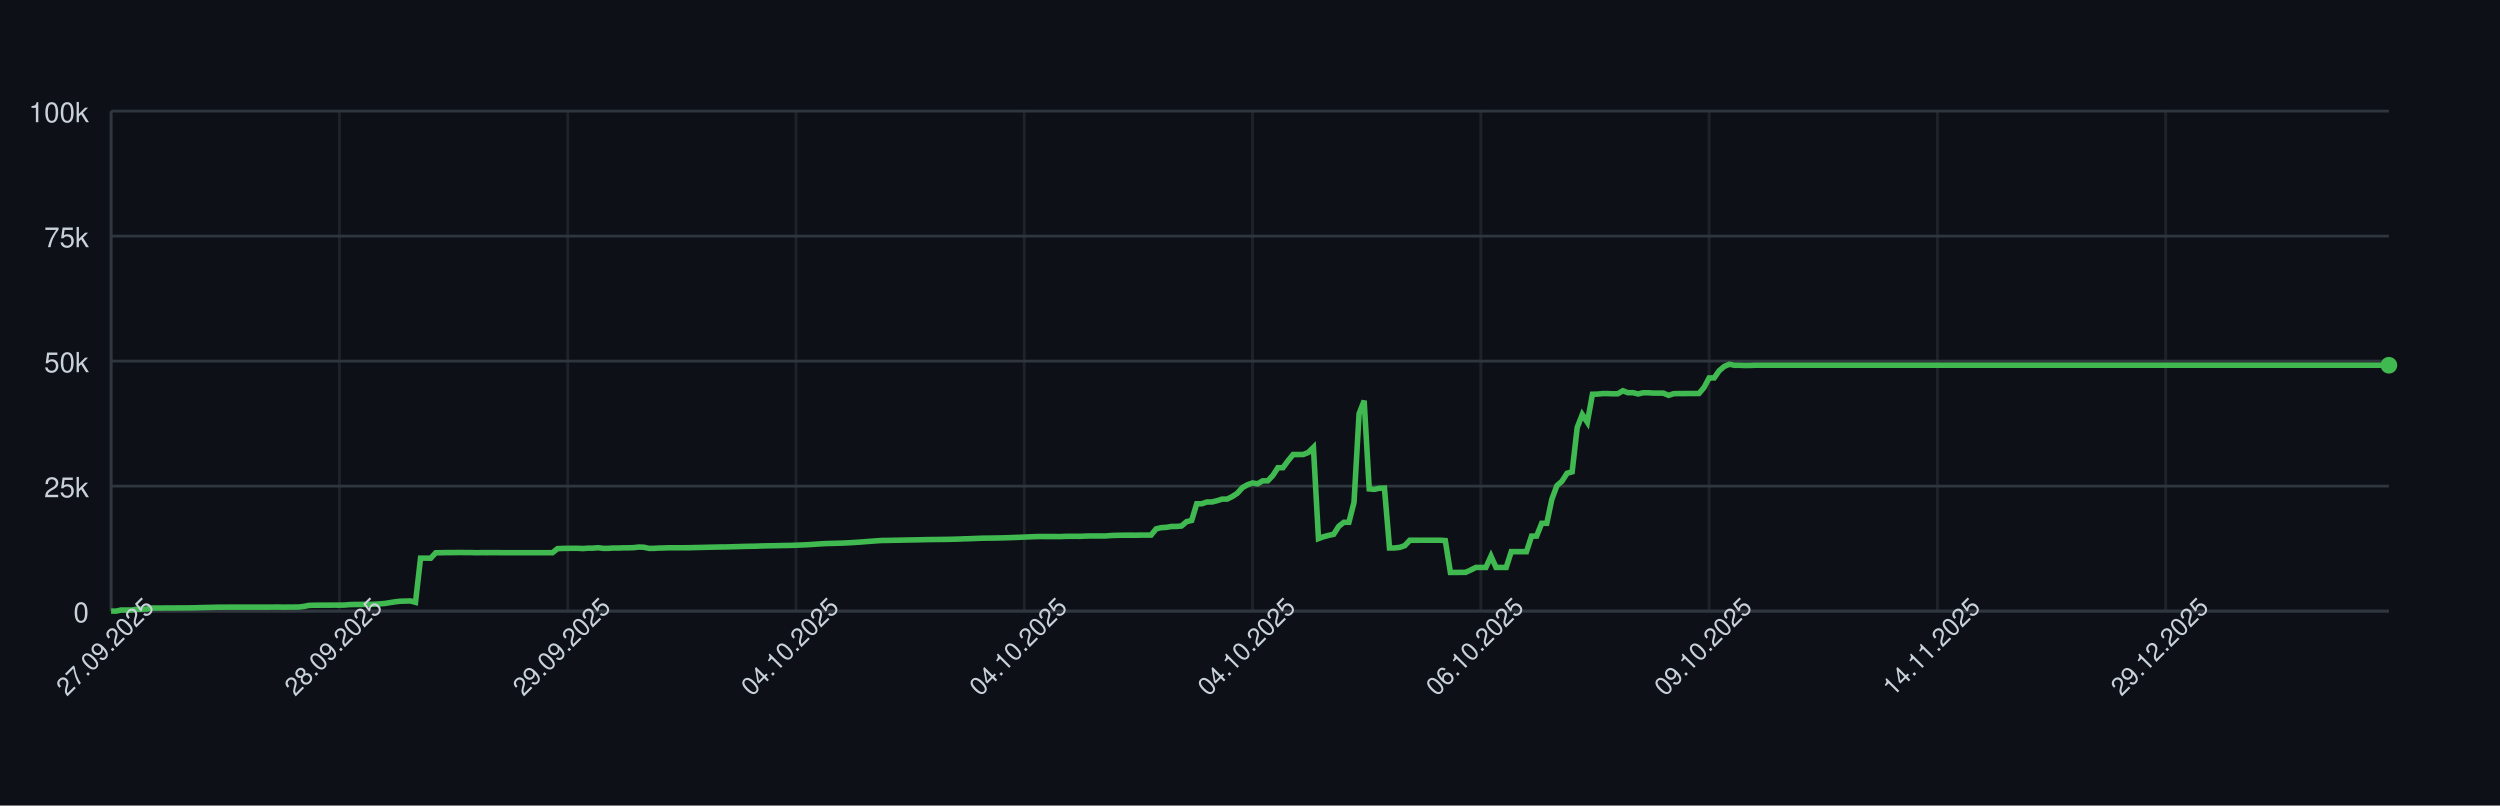
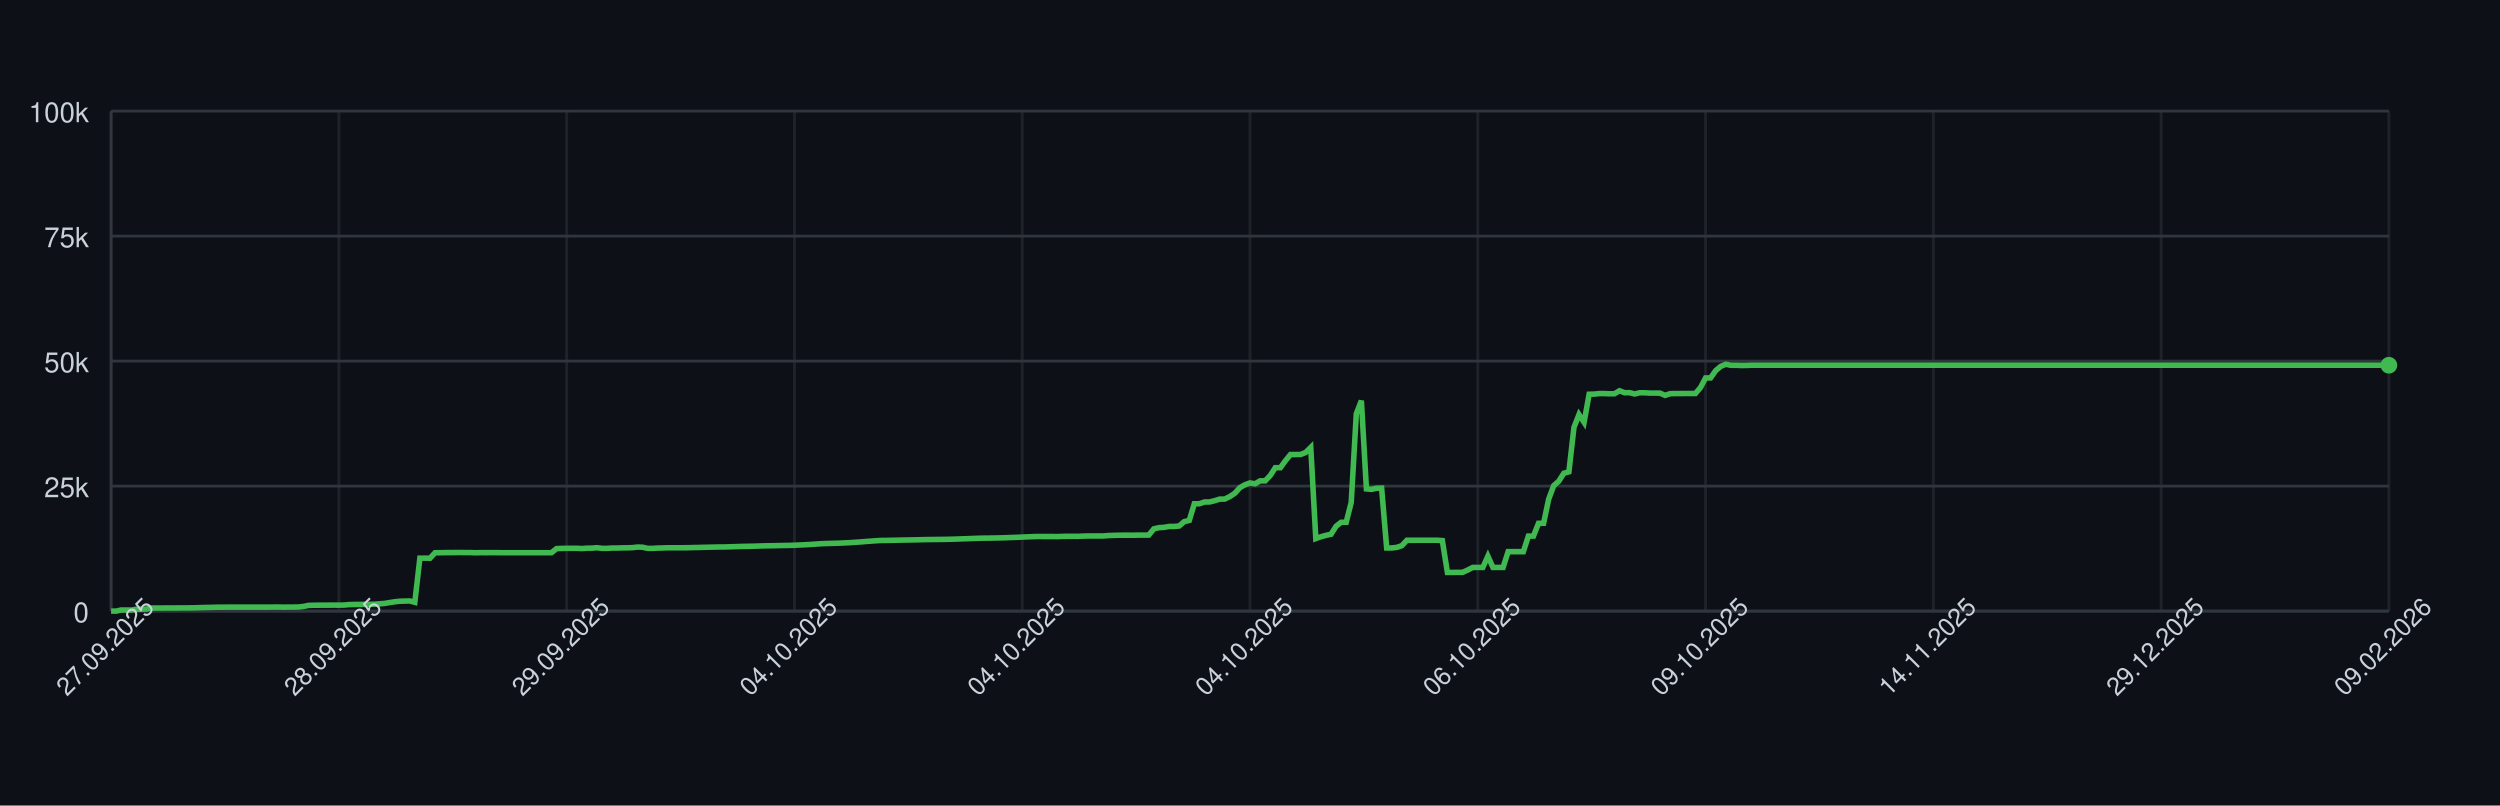
<svg xmlns="http://www.w3.org/2000/svg" width="900" height="290" style="font-family: -apple-system, BlinkMacSystemFont, 'Segoe UI', Helvetica, Arial, sans-serif;">
  <rect width="100%" height="100%" fill="#0d1117" />
  <g>
    <line x1="40" y1="220.00" x2="860" y2="220.00" stroke="#30363d" />
    <text x="32" y="224.00" font-size="10" fill="#c9d1d9" text-anchor="end">0</text>
    <line x1="40" y1="175.00" x2="860" y2="175.00" stroke="#30363d" />
    <text x="32" y="179.00" font-size="10" fill="#c9d1d9" text-anchor="end">25k</text>
    <line x1="40" y1="130.00" x2="860" y2="130.00" stroke="#30363d" />
    <text x="32" y="134.00" font-size="10" fill="#c9d1d9" text-anchor="end">50k</text>
    <line x1="40" y1="85.00" x2="860" y2="85.00" stroke="#30363d" />
    <text x="32" y="89.00" font-size="10" fill="#c9d1d9" text-anchor="end">75k</text>
    <line x1="40" y1="40.00" x2="860" y2="40.00" stroke="#30363d" />
    <text x="32" y="44.00" font-size="10" fill="#c9d1d9" text-anchor="end">100k</text>
    <line x1="40.00" y1="40" x2="40.00" y2="220" stroke="#30363d" opacity="0.5" />
-     <line x1="122.18" y1="40" x2="122.18" y2="220" stroke="#30363d" opacity="0.5" />
-     <line x1="204.37" y1="40" x2="204.37" y2="220" stroke="#30363d" opacity="0.5" />
-     <line x1="286.55" y1="40" x2="286.55" y2="220" stroke="#30363d" opacity="0.5" />
-     <line x1="368.73" y1="40" x2="368.73" y2="220" stroke="#30363d" opacity="0.5" />
-     <line x1="450.91" y1="40" x2="450.91" y2="220" stroke="#30363d" opacity="0.5" />
-     <line x1="533.10" y1="40" x2="533.10" y2="220" stroke="#30363d" opacity="0.5" />
-     <line x1="615.28" y1="40" x2="615.28" y2="220" stroke="#30363d" opacity="0.5" />
-     <line x1="697.46" y1="40" x2="697.46" y2="220" stroke="#30363d" opacity="0.5" />
-     <line x1="779.64" y1="40" x2="779.64" y2="220" stroke="#30363d" opacity="0.5" />
+     <line x1="122.00" y1="40" x2="122.00" y2="220" stroke="#30363d" opacity="0.5" />
+     <line x1="204.00" y1="40" x2="204.00" y2="220" stroke="#30363d" opacity="0.5" />
+     <line x1="286.00" y1="40" x2="286.00" y2="220" stroke="#30363d" opacity="0.5" />
+     <line x1="368.00" y1="40" x2="368.00" y2="220" stroke="#30363d" opacity="0.5" />
+     <line x1="450.00" y1="40" x2="450.00" y2="220" stroke="#30363d" opacity="0.5" />
+     <line x1="532.00" y1="40" x2="532.00" y2="220" stroke="#30363d" opacity="0.5" />
+     <line x1="614.00" y1="40" x2="614.00" y2="220" stroke="#30363d" opacity="0.5" />
+     <line x1="696.00" y1="40" x2="696.00" y2="220" stroke="#30363d" opacity="0.5" />
+     <line x1="778.00" y1="40" x2="778.00" y2="220" stroke="#30363d" opacity="0.5" />
+     <line x1="860.00" y1="40" x2="860.00" y2="220" stroke="#30363d" opacity="0.5" />
    <line x1="40" y1="220" x2="860" y2="220" stroke="#30363d" />
    <line x1="40" y1="40" x2="40" y2="220" stroke="#30363d" />
-     <path d="M 40.00 220.00 L 41.83 220.00 L 43.65 219.60 L 45.48 219.62 L 47.31 219.63 L 49.13 219.32 L 50.96 219.31 L 52.78 219.26 L 54.61 218.89 L 56.44 218.89 L 58.26 218.89 L 60.09 218.87 L 61.92 218.87 L 63.74 218.86 L 65.57 218.85 L 67.39 218.85 L 69.22 218.82 L 71.05 218.78 L 72.87 218.72 L 74.70 218.68 L 76.53 218.64 L 78.35 218.59 L 80.18 218.59 L 82.00 218.57 L 83.83 218.57 L 85.66 218.57 L 87.48 218.57 L 89.31 218.57 L 91.14 218.57 L 92.96 218.57 L 94.79 218.57 L 96.61 218.57 L 98.44 218.55 L 100.27 218.54 L 102.09 218.58 L 103.92 218.55 L 105.75 218.55 L 107.57 218.53 L 109.40 218.31 L 111.22 217.94 L 113.05 217.88 L 114.88 217.87 L 116.70 217.86 L 118.53 217.85 L 120.36 217.84 L 122.18 217.85 L 124.01 217.82 L 125.84 217.66 L 127.66 217.61 L 129.49 217.60 L 131.31 217.57 L 133.14 217.56 L 134.97 217.52 L 136.79 217.38 L 138.62 217.24 L 140.45 216.93 L 142.27 216.65 L 144.10 216.44 L 145.92 216.39 L 147.75 216.34 L 149.58 216.83 L 151.40 200.94 L 153.23 200.94 L 155.06 200.95 L 156.88 198.99 L 158.71 198.98 L 160.53 198.94 L 162.36 198.94 L 164.19 198.91 L 166.01 198.90 L 167.84 198.93 L 169.67 198.93 L 171.49 198.99 L 173.32 198.95 L 175.14 198.96 L 176.97 198.95 L 178.80 198.95 L 180.62 198.97 L 182.45 198.97 L 184.28 198.97 L 186.10 198.97 L 187.93 198.97 L 189.76 198.97 L 191.58 198.97 L 193.41 198.97 L 195.23 198.97 L 197.06 198.97 L 198.89 198.97 L 200.71 197.51 L 202.54 197.43 L 204.37 197.40 L 206.19 197.38 L 208.02 197.38 L 209.84 197.49 L 211.67 197.34 L 213.50 197.33 L 215.32 197.18 L 217.15 197.41 L 218.98 197.41 L 220.80 197.29 L 222.63 197.29 L 224.45 197.22 L 226.28 197.21 L 228.11 197.15 L 229.93 196.94 L 231.76 197.00 L 233.59 197.41 L 235.41 197.41 L 237.24 197.30 L 239.06 197.26 L 240.89 197.19 L 242.72 197.19 L 244.54 197.19 L 246.37 197.19 L 248.20 197.18 L 250.02 197.12 L 251.85 197.09 L 253.67 197.04 L 255.50 197.00 L 257.33 196.96 L 259.15 196.92 L 260.98 196.91 L 262.81 196.86 L 264.63 196.80 L 266.46 196.75 L 268.29 196.69 L 270.11 196.66 L 271.94 196.63 L 273.76 196.56 L 275.59 196.51 L 277.42 196.47 L 279.24 196.45 L 281.07 196.40 L 282.90 196.37 L 284.72 196.34 L 286.55 196.28 L 288.37 196.20 L 290.20 196.12 L 292.03 196.02 L 293.85 195.89 L 295.68 195.77 L 297.51 195.68 L 299.33 195.63 L 301.16 195.58 L 302.98 195.53 L 304.81 195.44 L 306.64 195.35 L 308.46 195.22 L 310.29 195.11 L 312.12 194.95 L 313.94 194.82 L 315.77 194.68 L 317.59 194.57 L 319.42 194.55 L 321.25 194.51 L 323.07 194.48 L 324.90 194.44 L 326.73 194.40 L 328.55 194.37 L 330.38 194.34 L 332.20 194.29 L 334.03 194.25 L 335.86 194.23 L 337.68 194.21 L 339.51 194.19 L 341.34 194.16 L 343.16 194.12 L 344.99 194.07 L 346.82 193.99 L 348.64 193.94 L 350.47 193.87 L 352.29 193.80 L 354.12 193.74 L 355.95 193.72 L 357.77 193.70 L 359.60 193.66 L 361.43 193.62 L 363.25 193.56 L 365.08 193.49 L 366.90 193.43 L 368.73 193.35 L 370.56 193.27 L 372.38 193.20 L 374.21 193.14 L 376.04 193.15 L 377.86 193.15 L 379.69 193.15 L 381.51 193.18 L 383.34 193.09 L 385.17 193.07 L 386.99 193.07 L 388.82 193.08 L 390.65 193.00 L 392.47 192.95 L 394.30 192.95 L 396.12 192.95 L 397.95 192.95 L 399.78 192.80 L 401.60 192.73 L 403.43 192.69 L 405.26 192.67 L 407.08 192.67 L 408.91 192.68 L 410.73 192.64 L 412.56 192.63 L 414.39 192.63 L 416.21 190.39 L 418.04 189.96 L 419.87 189.85 L 421.69 189.53 L 423.52 189.52 L 425.35 189.36 L 427.17 187.79 L 429.00 187.36 L 430.82 181.35 L 432.65 181.35 L 434.48 180.72 L 436.30 180.71 L 438.13 180.26 L 439.96 179.68 L 441.78 179.67 L 443.61 178.77 L 445.43 177.57 L 447.26 175.55 L 449.09 174.52 L 450.91 173.86 L 452.74 174.17 L 454.57 173.10 L 456.39 173.10 L 458.22 171.18 L 460.04 168.37 L 461.87 168.37 L 463.70 165.86 L 465.52 163.63 L 467.35 163.63 L 469.18 163.62 L 471.00 162.88 L 472.83 161.06 L 474.65 193.89 L 476.48 193.22 L 478.31 192.73 L 480.13 192.34 L 481.96 189.45 L 483.79 188.03 L 485.61 188.03 L 487.44 180.86 L 489.27 148.96 L 491.09 144.25 L 492.92 176.00 L 494.74 176.17 L 496.57 175.77 L 498.40 175.72 L 500.22 197.26 L 502.05 197.26 L 503.88 197.06 L 505.70 196.44 L 507.53 194.49 L 509.35 194.50 L 511.18 194.49 L 513.01 194.49 L 514.83 194.49 L 516.66 194.48 L 518.49 194.48 L 520.31 194.62 L 522.14 206.08 L 523.96 206.08 L 525.79 206.05 L 527.62 206.04 L 529.44 205.22 L 531.27 204.28 L 533.10 204.28 L 534.92 204.28 L 536.75 200.22 L 538.57 204.28 L 540.40 204.28 L 542.23 204.28 L 544.05 198.60 L 545.88 198.60 L 547.71 198.60 L 549.53 198.60 L 551.36 193.00 L 553.18 193.00 L 555.01 188.39 L 556.84 188.39 L 558.66 179.75 L 560.49 174.84 L 562.32 173.23 L 564.14 170.37 L 565.97 169.87 L 567.80 153.88 L 569.62 149.24 L 571.45 152.04 L 573.27 141.93 L 575.10 141.88 L 576.93 141.69 L 578.75 141.69 L 580.58 141.76 L 582.41 141.75 L 584.23 140.68 L 586.06 141.38 L 587.88 141.36 L 589.71 141.83 L 591.54 141.39 L 593.36 141.39 L 595.19 141.52 L 597.02 141.52 L 598.84 141.53 L 600.67 142.33 L 602.49 141.73 L 604.32 141.68 L 606.15 141.68 L 607.97 141.66 L 609.80 141.67 L 611.63 141.65 L 613.45 139.51 L 615.28 136.07 L 617.10 136.04 L 618.93 133.43 L 620.76 131.89 L 622.58 131.13 L 624.41 131.51 L 626.24 131.50 L 628.06 131.57 L 629.89 131.56 L 631.71 131.49 L 633.54 131.49 L 635.37 131.49 L 637.19 131.49 L 639.02 131.49 L 640.85 131.49 L 642.67 131.49 L 644.50 131.49 L 646.33 131.49 L 648.15 131.49 L 649.98 131.49 L 651.80 131.49 L 653.63 131.49 L 655.46 131.49 L 657.28 131.49 L 659.11 131.49 L 660.94 131.49 L 662.76 131.49 L 664.59 131.49 L 666.41 131.49 L 668.24 131.49 L 670.07 131.49 L 671.89 131.49 L 673.72 131.49 L 675.55 131.49 L 677.37 131.49 L 679.20 131.49 L 681.02 131.49 L 682.85 131.49 L 684.68 131.49 L 686.50 131.49 L 688.33 131.49 L 690.16 131.49 L 691.98 131.49 L 693.81 131.49 L 695.63 131.49 L 697.46 131.49 L 699.29 131.49 L 701.11 131.49 L 702.94 131.49 L 704.77 131.49 L 706.59 131.49 L 708.42 131.49 L 710.24 131.49 L 712.07 131.49 L 713.90 131.49 L 715.72 131.49 L 717.55 131.49 L 719.38 131.49 L 721.20 131.49 L 723.03 131.49 L 724.86 131.49 L 726.68 131.49 L 728.51 131.49 L 730.33 131.49 L 732.16 131.49 L 733.99 131.49 L 735.81 131.49 L 737.64 131.49 L 739.47 131.49 L 741.29 131.49 L 743.12 131.49 L 744.94 131.49 L 746.77 131.49 L 748.60 131.49 L 750.42 131.49 L 752.25 131.49 L 754.08 131.49 L 755.90 131.49 L 757.73 131.49 L 759.55 131.49 L 761.38 131.49 L 763.21 131.49 L 765.03 131.49 L 766.86 131.49 L 768.69 131.49 L 770.51 131.49 L 772.34 131.49 L 774.16 131.49 L 775.99 131.49 L 777.82 131.49 L 779.64 131.49 L 781.47 131.49 L 783.30 131.49 L 785.12 131.49 L 786.95 131.49 L 788.78 131.49 L 790.60 131.49 L 792.43 131.49 L 794.25 131.49 L 796.08 131.49 L 797.91 131.49 L 799.73 131.49 L 801.56 131.49 L 803.39 131.49 L 805.21 131.49 L 807.04 131.49 L 808.86 131.49 L 810.69 131.49 L 812.52 131.49 L 814.34 131.49 L 816.17 131.49 L 818.00 131.49 L 819.82 131.49 L 821.65 131.49 L 823.47 131.49 L 825.30 131.49 L 827.13 131.49 L 828.95 131.49 L 830.78 131.49 L 832.61 131.49 L 834.43 131.49 L 836.26 131.49 L 838.08 131.49 L 839.91 131.49 L 841.74 131.49 L 843.56 131.49 L 845.39 131.49 L 847.22 131.49 L 849.04 131.49 L 850.87 131.49 L 852.69 131.49 L 854.52 131.49 L 856.35 131.49 L 858.17 131.49 L 860.00 131.49" fill="none" stroke="#3fb950" stroke-width="2" />
+     <path d="M 40.00 220.00 L 41.82 220.00 L 43.64 219.60 L 45.47 219.62 L 47.29 219.63 L 49.11 219.32 L 50.93 219.31 L 52.76 219.26 L 54.58 218.89 L 56.40 218.89 L 58.22 218.89 L 60.04 218.87 L 61.87 218.87 L 63.69 218.86 L 65.51 218.85 L 67.33 218.85 L 69.16 218.82 L 70.98 218.78 L 72.80 218.72 L 74.62 218.68 L 76.44 218.64 L 78.27 218.59 L 80.09 218.59 L 81.91 218.57 L 83.73 218.57 L 85.56 218.57 L 87.38 218.57 L 89.20 218.57 L 91.02 218.57 L 92.84 218.57 L 94.67 218.57 L 96.49 218.57 L 98.31 218.55 L 100.13 218.54 L 101.96 218.58 L 103.78 218.55 L 105.60 218.55 L 107.42 218.53 L 109.24 218.31 L 111.07 217.94 L 112.89 217.88 L 114.71 217.87 L 116.53 217.86 L 118.36 217.85 L 120.18 217.84 L 122.00 217.85 L 123.82 217.82 L 125.64 217.66 L 127.47 217.61 L 129.29 217.60 L 131.11 217.57 L 132.93 217.56 L 134.76 217.52 L 136.58 217.38 L 138.40 217.24 L 140.22 216.93 L 142.04 216.65 L 143.87 216.44 L 145.69 216.39 L 147.51 216.34 L 149.33 216.83 L 151.16 200.94 L 152.98 200.94 L 154.80 200.95 L 156.62 198.99 L 158.44 198.98 L 160.27 198.94 L 162.09 198.94 L 163.91 198.91 L 165.73 198.90 L 167.56 198.93 L 169.38 198.93 L 171.20 198.99 L 173.02 198.95 L 174.84 198.96 L 176.67 198.95 L 178.49 198.95 L 180.31 198.97 L 182.13 198.97 L 183.96 198.97 L 185.78 198.97 L 187.60 198.97 L 189.42 198.97 L 191.24 198.97 L 193.07 198.97 L 194.89 198.97 L 196.71 198.97 L 198.53 198.97 L 200.36 197.51 L 202.18 197.43 L 204.00 197.40 L 205.82 197.38 L 207.64 197.38 L 209.47 197.49 L 211.29 197.34 L 213.11 197.33 L 214.93 197.18 L 216.76 197.41 L 218.58 197.41 L 220.40 197.29 L 222.22 197.29 L 224.04 197.22 L 225.87 197.21 L 227.69 197.15 L 229.51 196.94 L 231.33 197.00 L 233.16 197.41 L 234.98 197.41 L 236.80 197.30 L 238.62 197.26 L 240.44 197.19 L 242.27 197.19 L 244.09 197.19 L 245.91 197.19 L 247.73 197.18 L 249.56 197.12 L 251.38 197.09 L 253.20 197.04 L 255.02 197.00 L 256.84 196.96 L 258.67 196.92 L 260.49 196.91 L 262.31 196.86 L 264.13 196.80 L 265.96 196.75 L 267.78 196.69 L 269.60 196.66 L 271.42 196.63 L 273.24 196.56 L 275.07 196.51 L 276.89 196.47 L 278.71 196.45 L 280.53 196.40 L 282.36 196.37 L 284.18 196.34 L 286.00 196.28 L 287.82 196.20 L 289.64 196.12 L 291.47 196.02 L 293.29 195.89 L 295.11 195.77 L 296.93 195.68 L 298.76 195.63 L 300.58 195.58 L 302.40 195.53 L 304.22 195.44 L 306.04 195.35 L 307.87 195.22 L 309.69 195.11 L 311.51 194.95 L 313.33 194.82 L 315.16 194.68 L 316.98 194.57 L 318.80 194.55 L 320.62 194.51 L 322.44 194.48 L 324.27 194.44 L 326.09 194.40 L 327.91 194.37 L 329.73 194.34 L 331.56 194.29 L 333.38 194.25 L 335.20 194.23 L 337.02 194.21 L 338.84 194.19 L 340.67 194.16 L 342.49 194.12 L 344.31 194.07 L 346.13 193.99 L 347.96 193.94 L 349.78 193.87 L 351.60 193.80 L 353.42 193.74 L 355.24 193.72 L 357.07 193.70 L 358.89 193.66 L 360.71 193.62 L 362.53 193.56 L 364.36 193.49 L 366.18 193.43 L 368.00 193.35 L 369.82 193.27 L 371.64 193.20 L 373.47 193.14 L 375.29 193.15 L 377.11 193.15 L 378.93 193.15 L 380.76 193.18 L 382.58 193.09 L 384.40 193.07 L 386.22 193.07 L 388.04 193.08 L 389.87 193.00 L 391.69 192.95 L 393.51 192.95 L 395.33 192.95 L 397.16 192.95 L 398.98 192.80 L 400.80 192.73 L 402.62 192.69 L 404.44 192.67 L 406.27 192.67 L 408.09 192.68 L 409.91 192.64 L 411.73 192.63 L 413.56 192.63 L 415.38 190.39 L 417.20 189.96 L 419.02 189.85 L 420.84 189.53 L 422.67 189.52 L 424.49 189.36 L 426.31 187.79 L 428.13 187.36 L 429.96 181.35 L 431.78 181.35 L 433.60 180.72 L 435.42 180.71 L 437.24 180.26 L 439.07 179.68 L 440.89 179.67 L 442.71 178.77 L 444.53 177.57 L 446.36 175.55 L 448.18 174.52 L 450.00 173.86 L 451.82 174.17 L 453.64 173.10 L 455.47 173.10 L 457.29 171.18 L 459.11 168.37 L 460.93 168.37 L 462.76 165.86 L 464.58 163.63 L 466.40 163.63 L 468.22 163.62 L 470.04 162.88 L 471.87 161.06 L 473.69 193.89 L 475.51 193.22 L 477.33 192.73 L 479.16 192.34 L 480.98 189.45 L 482.80 188.03 L 484.62 188.03 L 486.44 180.86 L 488.27 148.96 L 490.09 144.25 L 491.91 176.00 L 493.73 176.17 L 495.56 175.77 L 497.38 175.72 L 499.20 197.26 L 501.02 197.26 L 502.84 197.06 L 504.67 196.44 L 506.49 194.49 L 508.31 194.50 L 510.13 194.49 L 511.96 194.49 L 513.78 194.49 L 515.60 194.48 L 517.42 194.48 L 519.24 194.62 L 521.07 206.08 L 522.89 206.08 L 524.71 206.05 L 526.53 206.04 L 528.36 205.22 L 530.18 204.28 L 532.00 204.28 L 533.82 204.28 L 535.64 200.22 L 537.47 204.28 L 539.29 204.28 L 541.11 204.28 L 542.93 198.60 L 544.76 198.60 L 546.58 198.60 L 548.40 198.60 L 550.22 193.00 L 552.04 193.00 L 553.87 188.39 L 555.69 188.39 L 557.51 179.75 L 559.33 174.84 L 561.16 173.23 L 562.98 170.37 L 564.80 169.87 L 566.62 153.88 L 568.44 149.24 L 570.27 152.04 L 572.09 141.93 L 573.91 141.88 L 575.73 141.69 L 577.56 141.69 L 579.38 141.76 L 581.20 141.75 L 583.02 140.68 L 584.84 141.38 L 586.67 141.36 L 588.49 141.83 L 590.31 141.39 L 592.13 141.39 L 593.96 141.52 L 595.78 141.52 L 597.60 141.53 L 599.42 142.33 L 601.24 141.73 L 603.07 141.68 L 604.89 141.68 L 606.71 141.66 L 608.53 141.67 L 610.36 141.65 L 612.18 139.51 L 614.00 136.07 L 615.82 136.04 L 617.64 133.43 L 619.47 131.89 L 621.29 131.13 L 623.11 131.51 L 624.93 131.50 L 626.76 131.57 L 628.58 131.56 L 630.40 131.49 L 632.22 131.49 L 634.04 131.49 L 635.87 131.49 L 637.69 131.49 L 639.51 131.49 L 641.33 131.49 L 643.16 131.49 L 644.98 131.49 L 646.80 131.49 L 648.62 131.49 L 650.44 131.49 L 652.27 131.49 L 654.09 131.49 L 655.91 131.49 L 657.73 131.49 L 659.56 131.49 L 661.38 131.49 L 663.20 131.49 L 665.02 131.49 L 666.84 131.49 L 668.67 131.49 L 670.49 131.49 L 672.31 131.49 L 674.13 131.49 L 675.96 131.49 L 677.78 131.49 L 679.60 131.49 L 681.42 131.49 L 683.24 131.49 L 685.07 131.49 L 686.89 131.49 L 688.71 131.49 L 690.53 131.49 L 692.36 131.49 L 694.18 131.49 L 696.00 131.49 L 697.82 131.49 L 699.64 131.49 L 701.47 131.49 L 703.29 131.49 L 705.11 131.49 L 706.93 131.49 L 708.76 131.49 L 710.58 131.49 L 712.40 131.49 L 714.22 131.49 L 716.04 131.49 L 717.87 131.49 L 719.69 131.49 L 721.51 131.49 L 723.33 131.49 L 725.16 131.49 L 726.98 131.49 L 728.80 131.49 L 730.62 131.49 L 732.44 131.49 L 734.27 131.49 L 736.09 131.49 L 737.91 131.49 L 739.73 131.49 L 741.56 131.49 L 743.38 131.49 L 745.20 131.49 L 747.02 131.49 L 748.84 131.49 L 750.67 131.49 L 752.49 131.49 L 754.31 131.49 L 756.13 131.49 L 757.96 131.49 L 759.78 131.49 L 761.60 131.49 L 763.42 131.49 L 765.24 131.49 L 767.07 131.49 L 768.89 131.49 L 770.71 131.49 L 772.53 131.49 L 774.36 131.49 L 776.18 131.49 L 778.00 131.49 L 779.82 131.49 L 781.64 131.49 L 783.47 131.49 L 785.29 131.49 L 787.11 131.49 L 788.93 131.49 L 790.76 131.49 L 792.58 131.49 L 794.40 131.49 L 796.22 131.49 L 798.04 131.49 L 799.87 131.49 L 801.69 131.49 L 803.51 131.49 L 805.33 131.49 L 807.16 131.49 L 808.98 131.49 L 810.80 131.49 L 812.62 131.49 L 814.44 131.49 L 816.27 131.49 L 818.09 131.49 L 819.91 131.49 L 821.73 131.49 L 823.56 131.49 L 825.38 131.49 L 827.20 131.49 L 829.02 131.49 L 830.84 131.49 L 832.67 131.49 L 834.49 131.49 L 836.31 131.49 L 838.13 131.49 L 839.96 131.49 L 841.78 131.49 L 843.60 131.49 L 845.42 131.49 L 847.24 131.49 L 849.07 131.49 L 850.89 131.49 L 852.71 131.49 L 854.53 131.49 L 856.36 131.49 L 858.18 131.49 L 860.00 131.49" fill="none" stroke="#3fb950" stroke-width="2" />
    <circle cx="860.00" cy="131.49" r="3" fill="#3fb950" />
    <text x="40.00" y="235.00" font-size="9" fill="#c9d1d9" text-anchor="middle" transform="rotate(-45 40.00 235.00)">27.09.2025</text>
-     <text x="122.18" y="235.00" font-size="9" fill="#c9d1d9" text-anchor="middle" transform="rotate(-45 122.18 235.00)">28.09.2025</text>
-     <text x="204.37" y="235.00" font-size="9" fill="#c9d1d9" text-anchor="middle" transform="rotate(-45 204.37 235.00)">29.09.2025</text>
-     <text x="286.55" y="235.00" font-size="9" fill="#c9d1d9" text-anchor="middle" transform="rotate(-45 286.55 235.00)">04.10.2025</text>
-     <text x="368.73" y="235.00" font-size="9" fill="#c9d1d9" text-anchor="middle" transform="rotate(-45 368.73 235.00)">04.10.2025</text>
-     <text x="450.91" y="235.00" font-size="9" fill="#c9d1d9" text-anchor="middle" transform="rotate(-45 450.91 235.00)">04.10.2025</text>
-     <text x="533.10" y="235.00" font-size="9" fill="#c9d1d9" text-anchor="middle" transform="rotate(-45 533.10 235.00)">06.10.2025</text>
-     <text x="615.28" y="235.00" font-size="9" fill="#c9d1d9" text-anchor="middle" transform="rotate(-45 615.28 235.00)">09.10.2025</text>
-     <text x="697.46" y="235.00" font-size="9" fill="#c9d1d9" text-anchor="middle" transform="rotate(-45 697.46 235.00)">14.11.2025</text>
-     <text x="779.64" y="235.00" font-size="9" fill="#c9d1d9" text-anchor="middle" transform="rotate(-45 779.64 235.00)">29.12.2025</text>
+     <text x="122.00" y="235.00" font-size="9" fill="#c9d1d9" text-anchor="middle" transform="rotate(-45 122.00 235.00)">28.09.2025</text>
+     <text x="204.00" y="235.00" font-size="9" fill="#c9d1d9" text-anchor="middle" transform="rotate(-45 204.00 235.00)">29.09.2025</text>
+     <text x="286.00" y="235.00" font-size="9" fill="#c9d1d9" text-anchor="middle" transform="rotate(-45 286.00 235.00)">04.10.2025</text>
+     <text x="368.00" y="235.00" font-size="9" fill="#c9d1d9" text-anchor="middle" transform="rotate(-45 368.00 235.00)">04.10.2025</text>
+     <text x="450.00" y="235.00" font-size="9" fill="#c9d1d9" text-anchor="middle" transform="rotate(-45 450.00 235.00)">04.10.2025</text>
+     <text x="532.00" y="235.00" font-size="9" fill="#c9d1d9" text-anchor="middle" transform="rotate(-45 532.00 235.00)">06.10.2025</text>
+     <text x="614.00" y="235.00" font-size="9" fill="#c9d1d9" text-anchor="middle" transform="rotate(-45 614.00 235.00)">09.10.2025</text>
+     <text x="696.00" y="235.00" font-size="9" fill="#c9d1d9" text-anchor="middle" transform="rotate(-45 696.00 235.00)">14.11.2025</text>
+     <text x="778.00" y="235.00" font-size="9" fill="#c9d1d9" text-anchor="middle" transform="rotate(-45 778.00 235.00)">29.12.2025</text>
+     <text x="860.00" y="235.00" font-size="9" fill="#c9d1d9" text-anchor="middle" transform="rotate(-45 860.00 235.00)">09.02.2026</text>
  </g>
</svg>
